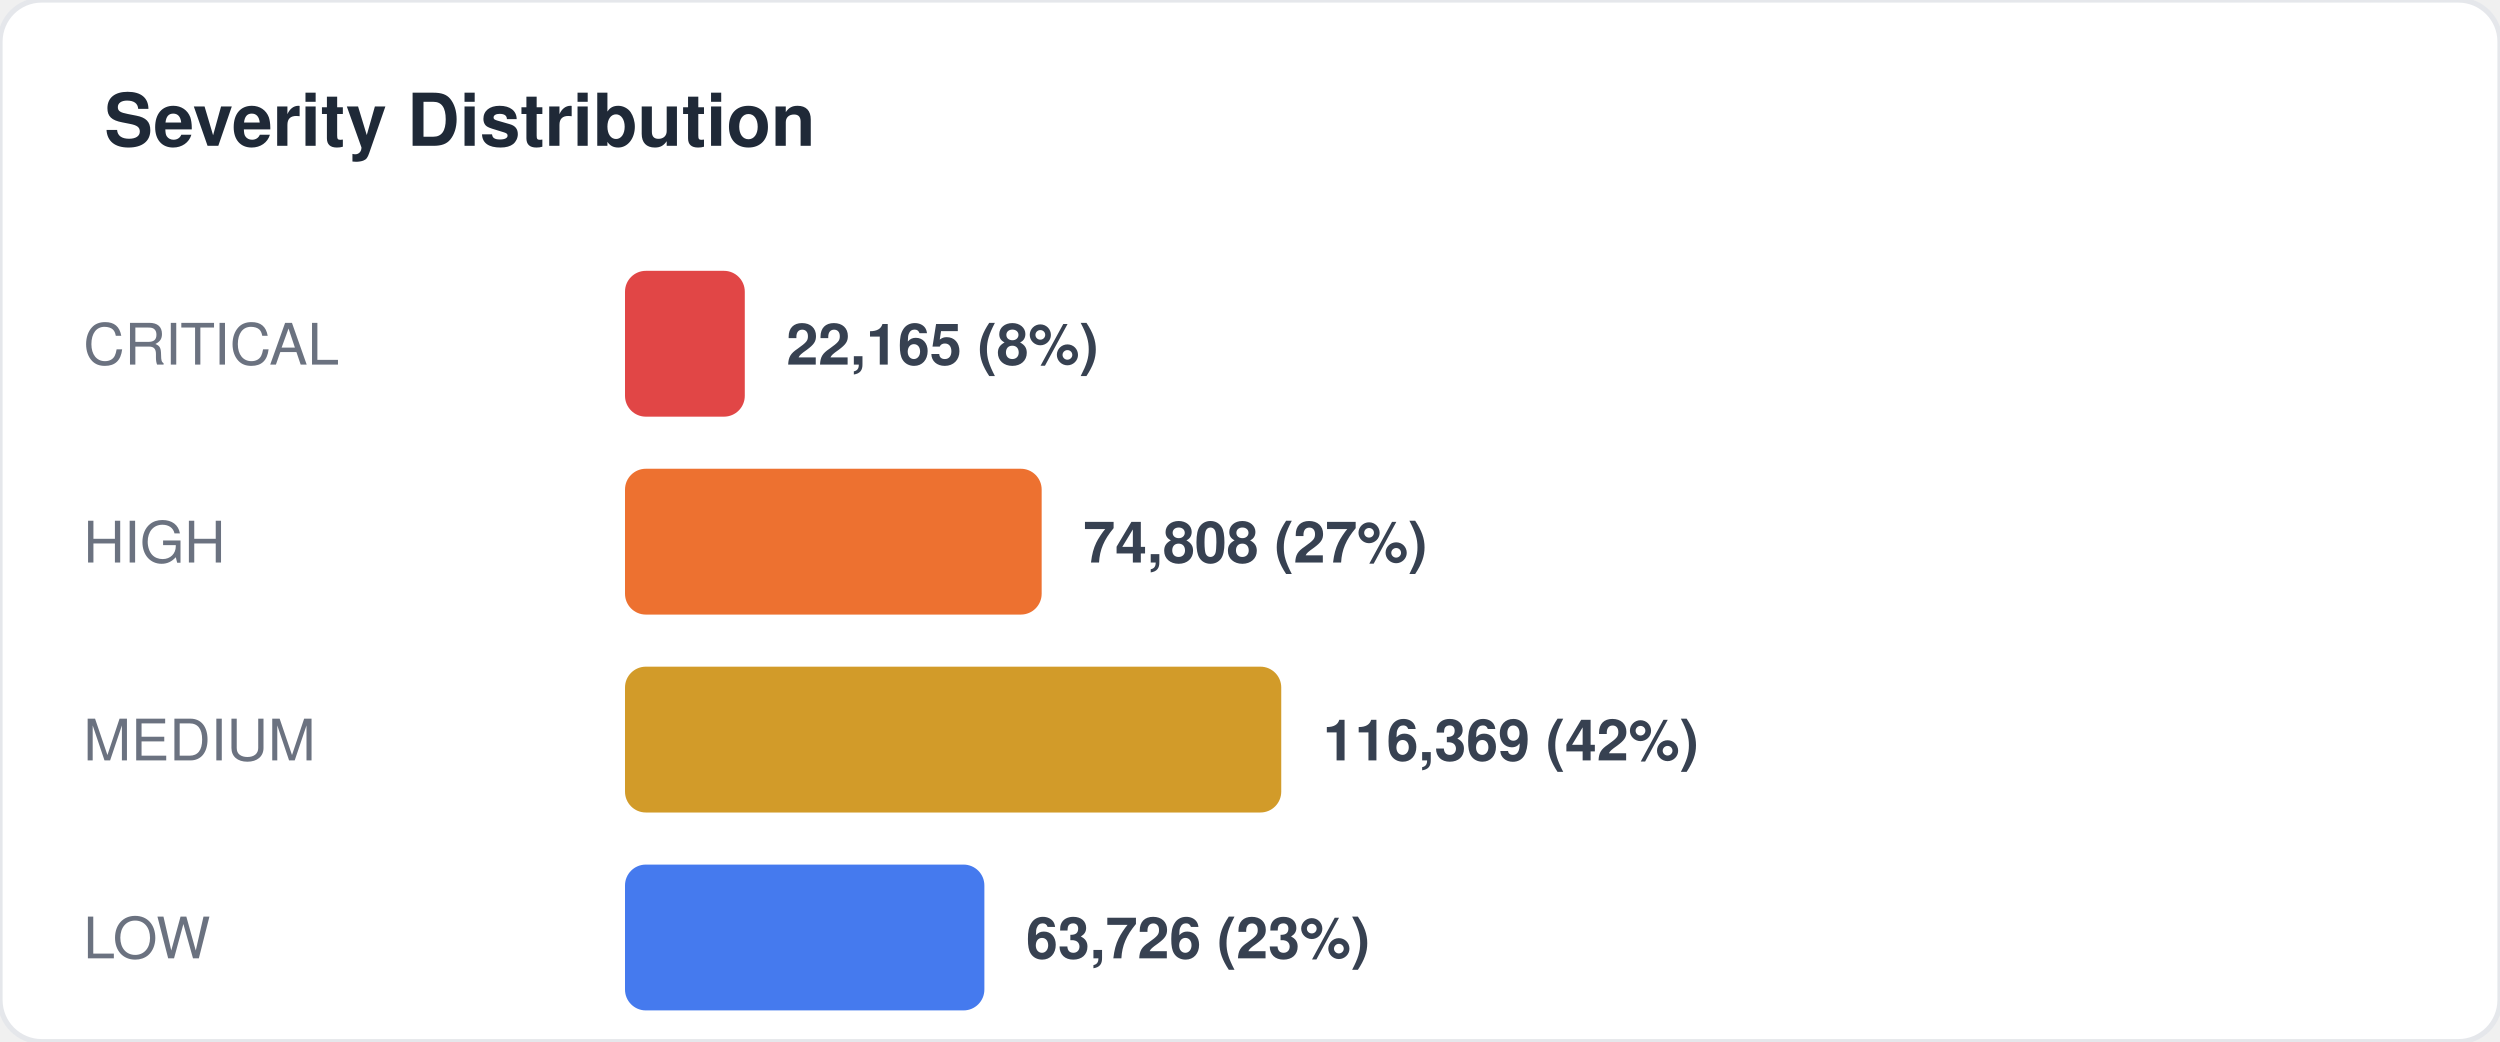
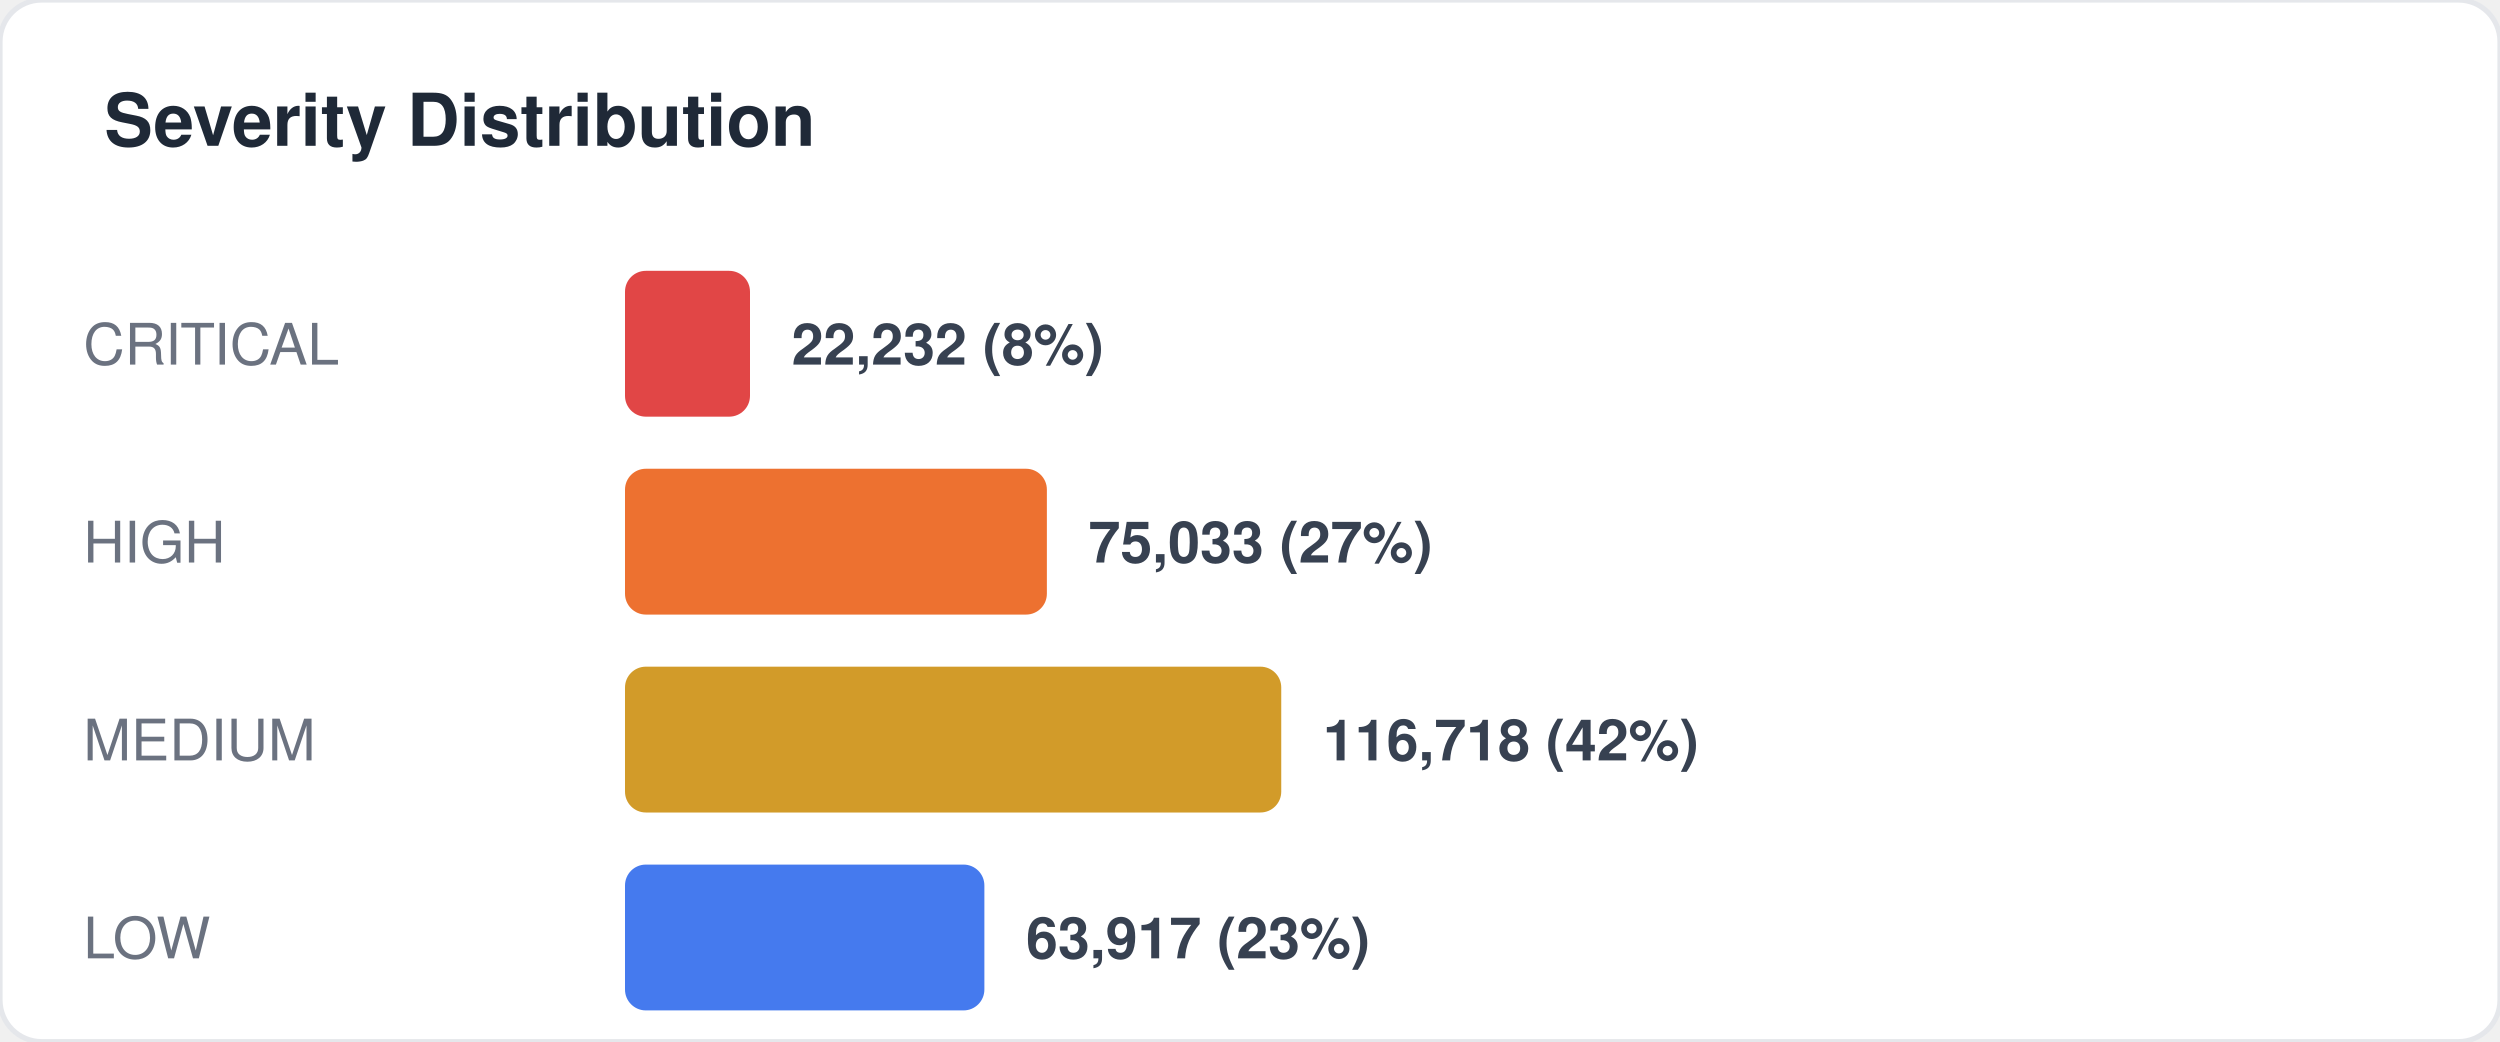
<svg xmlns="http://www.w3.org/2000/svg" width="480" height="200" viewBox="0 0 480 200" fill="none">
  <style>
  text { font-family: -apple-system, BlinkMacSystemFont, "Segoe UI", Helvetica, Arial, sans-serif; }
  .title { font-size: 14px; font-weight: 700; fill: #1f2937; }
  .label { font-size: 11px; fill: #6b7280; }
  .value { font-size: 11px; font-weight: 600; fill: #374151; }
  .big-number { font-size: 28px; font-weight: 800; fill: #111827; }
  .sub { font-size: 10px; fill: #9ca3af; }
</style>
  <rect width="480" height="200" rx="8" fill="#ffffff" stroke="#e5e7eb" stroke-width="1" />
  <text x="20" y="28" class="title">Severity Distribution</text>
  <text x="16" y="70" class="label">CRITICAL</text>
-   <rect x="120" y="52" width="23" height="28" rx="4" fill="#dc2626" opacity="0.85" />
-   <text x="151" y="70" class="value">22,165 (8%)</text>
+   <rect x="120" y="52" width="24" height="28" rx="4" fill="#dc2626" opacity="0.85" />
+   <text x="152" y="70" class="value">22,232 (8%)</text>
  <text x="16" y="108" class="label">HIGH</text>
-   <rect x="120" y="90" width="80" height="28" rx="4" fill="#ea580c" opacity="0.85" />
-   <text x="208" y="108" class="value">74,808 (27%)</text>
+   <rect x="120" y="90" width="81" height="28" rx="4" fill="#ea580c" opacity="0.85" />
+   <text x="209" y="108" class="value">75,033 (27%)</text>
  <text x="16" y="146" class="label">MEDIUM</text>
  <rect x="120" y="128" width="126" height="28" rx="4" fill="#ca8a04" opacity="0.85" />
-   <text x="254" y="146" class="value">116,369 (42%)</text>
+   <text x="254" y="146" class="value">116,718 (42%)</text>
  <text x="16" y="184" class="label">LOW</text>
  <rect x="120" y="166" width="69" height="28" rx="4" fill="#2563eb" opacity="0.85" />
-   <text x="197" y="184" class="value">63,726 (23%)</text>
+   <text x="197" y="184" class="value">63,917 (23%)</text>
</svg>
